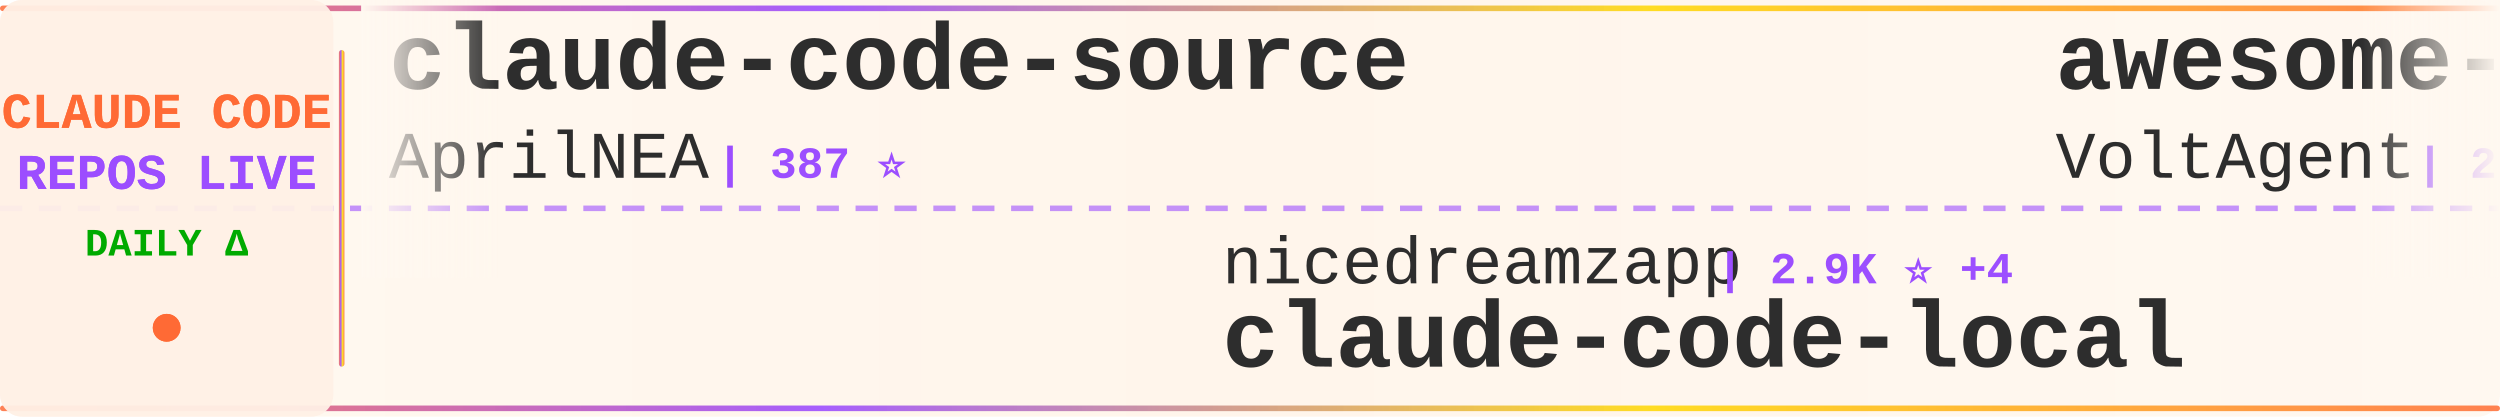
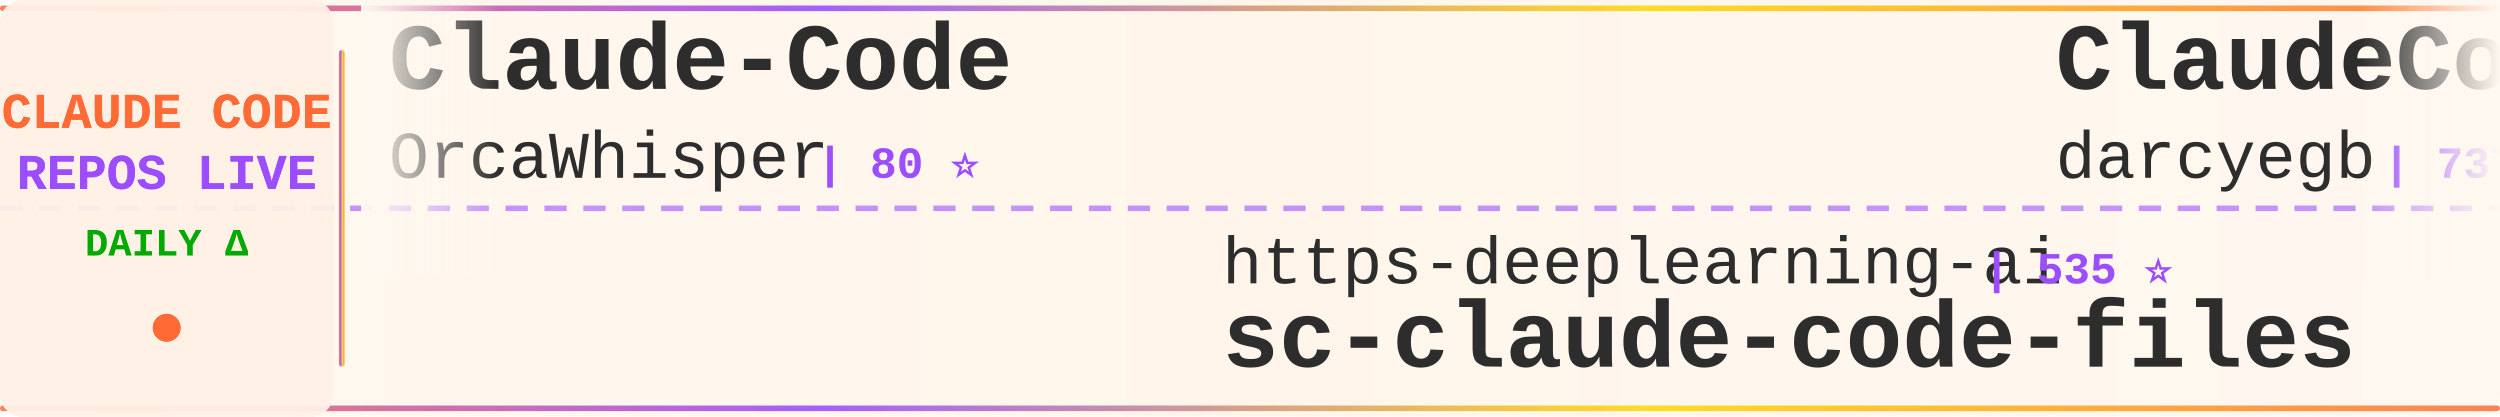
<svg xmlns="http://www.w3.org/2000/svg" width="900" height="150">
  <defs>
    <linearGradient id="tickerBg" x1="0%" y1="0%" x2="100%" y2="0%">
      <stop offset="0%" style="stop-color:#fff8f0;stop-opacity:0.98" />
      <stop offset="50%" style="stop-color:#fff5eb;stop-opacity:1" />
      <stop offset="100%" style="stop-color:#fff8f0;stop-opacity:0.98" />
    </linearGradient>
    <linearGradient id="borderGrad" x1="0%" y1="0%" x2="100%" y2="0%">
      <stop offset="0%" style="stop-color:#FF6B35;stop-opacity:0.85">
        <animate attributeName="stop-opacity" values="0.85;1;0.85" dur="2s" repeatCount="indefinite" />
      </stop>
      <stop offset="33%" style="stop-color:#9C4EFF;stop-opacity:0.9">
        <animate attributeName="stop-opacity" values="0.9;1;0.9" dur="2.2s" repeatCount="indefinite" />
      </stop>
      <stop offset="66%" style="stop-color:#FFD700;stop-opacity:0.85">
        <animate attributeName="stop-opacity" values="0.85;1;0.85" dur="1.8s" repeatCount="indefinite" />
      </stop>
      <stop offset="100%" style="stop-color:#FF6B35;stop-opacity:0.85">
        <animate attributeName="stop-opacity" values="0.85;1;0.85" dur="2s" repeatCount="indefinite" />
      </stop>
    </linearGradient>
    <filter id="textGlow">
      <feGaussianBlur stdDeviation="0.15" result="coloredBlur" />
      <feMerge>
        <feMergeNode in="coloredBlur" />
        <feMergeNode in="SourceGraphic" />
      </feMerge>
    </filter>
    <filter id="metricGlow">
      <feGaussianBlur stdDeviation="0.2" result="coloredBlur" />
      <feMerge>
        <feMergeNode in="coloredBlur" />
        <feMergeNode in="SourceGraphic" />
      </feMerge>
    </filter>
    <linearGradient id="leftFade" x1="0%" y1="0%" x2="100%" y2="0%">
      <stop offset="0%" style="stop-color:#fff8f0;stop-opacity:1" />
      <stop offset="100%" style="stop-color:#fff8f0;stop-opacity:0" />
    </linearGradient>
    <linearGradient id="rightFade" x1="0%" y1="0%" x2="100%" y2="0%">
      <stop offset="0%" style="stop-color:#fff8f0;stop-opacity:0" />
      <stop offset="100%" style="stop-color:#fff8f0;stop-opacity:1" />
    </linearGradient>
  </defs>
  <rect width="900" height="150" fill="url(#tickerBg)" rx="8" />
  <rect x="0" y="2" width="900" height="2" fill="url(#borderGrad)" rx="1" />
  <rect x="0" y="146" width="900" height="2" fill="url(#borderGrad)" rx="1" />
  <line x1="0" y1="75" x2="900" y2="75" stroke="#9C4EFF" stroke-width="2" stroke-dasharray="8 6" opacity="0.6" />
  <rect x="0" y="0" width="120" height="150" fill="#fff0e6" opacity="0.95" rx="8" />
  <text x="60" y="46" font-family="'Courier New', monospace" font-size="18" font-weight="bold" fill="#FF6B35" text-anchor="middle" filter="url(#textGlow)">
    CLAUDE CODE
  </text>
  <text x="60" y="68" font-family="'Courier New', monospace" font-size="18" font-weight="bold" fill="#9C4EFF" text-anchor="middle" filter="url(#textGlow)">
    REPOS LIVE
  </text>
  <text x="60" y="92" font-family="'Courier New', monospace" font-size="14" font-weight="bold" fill="#00aa00" text-anchor="middle">
    DAILY Δ
  </text>
  <circle cx="60" cy="118" r="5" fill="#FF6B35" filter="url(#metricGlow)">
    <animate attributeName="r" values="4;6;4" dur="1.5s" repeatCount="indefinite" />
    <animate attributeName="opacity" values="0.6;1;0.6" dur="1.5s" repeatCount="indefinite" />
  </circle>
  <rect x="122" y="18" width="2" height="114" fill="url(#borderGrad)" rx="1" />
  <clipPath id="tickerClip">
    <rect x="130" y="0" width="770" height="150" />
  </clipPath>
  <g clip-path="url(#tickerClip)">
    <g id="tickerItems">
      <animateTransform attributeName="transform" attributeType="XML" type="translate" from="0 0" to="-3000 0" dur="54s" repeatCount="indefinite" />
      <g transform="translate(0, 0)">
-         <text x="140" y="32" font-family="'Courier New', monospace" font-size="34" font-weight="bold" fill="#2d2d2d">claude-code-source</text>
-         <text x="140" y="64" font-family="'Courier New', monospace" font-size="24" font-weight="normal" fill="#2d2d2d" opacity="1.0">AprilNEA</text>
-         <text x="258" y="64" font-family="'Courier New', monospace" font-size="16" font-weight="bold" fill="#9C4EFF"> | 387 ⭐</text>
+         <text x="140" y="32" font-family="'Courier New', monospace" font-size="34" font-weight="bold" fill="#2d2d2d">Claude-Code</text>
+         <text x="140" y="64" font-family="'Courier New', monospace" font-size="24" font-weight="normal" fill="#2d2d2d" opacity="1.0">OrcaWhisper</text>
+         <text x="294" y="64" font-family="'Courier New', monospace" font-size="16" font-weight="bold" fill="#9C4EFF"> | 80 ⭐</text>
      </g>
      <g transform="translate(300, 0)">
+         <text x="140" y="102" font-family="'Courier New', monospace" font-size="24" font-weight="normal" fill="#2d2d2d" opacity="1.0">https-deeplearning-ai</text>
+         <text x="414" y="102" font-family="'Courier New', monospace" font-size="16" font-weight="bold" fill="#9C4EFF"> | 535 ⭐</text>
+         <text x="140" y="132" font-family="'Courier New', monospace" font-size="34" font-weight="bold" fill="#2d2d2d">sc-claude-code-files</text>
+       </g>
+       <g transform="translate(600, 0)">
+         <text x="140" y="32" font-family="'Courier New', monospace" font-size="34" font-weight="bold" fill="#2d2d2d">ClaudeCodeAgents</text>
+         <text x="140" y="64" font-family="'Courier New', monospace" font-size="24" font-weight="normal" fill="#2d2d2d" opacity="1.0">darcyegb</text>
+         <text x="258" y="64" font-family="'Courier New', monospace" font-size="16" font-weight="bold" fill="#9C4EFF"> | 737 ⭐</text>
+       </g>
+       <g transform="translate(900, 0)">
+         <text x="140" y="102" font-family="'Courier New', monospace" font-size="24" font-weight="normal" fill="#2d2d2d" opacity="1.0">affaan-m</text>
+         <text x="258" y="102" font-family="'Courier New', monospace" font-size="16" font-weight="bold" fill="#9C4EFF"> | 223.7K ⭐ +459</text>
+         <text x="140" y="132" font-family="'Courier New', monospace" font-size="34" font-weight="bold" fill="#2d2d2d">ECC</text>
+       </g>
+       <g transform="translate(1200, 0)">
+         <text x="140" y="32" font-family="'Courier New', monospace" font-size="34" font-weight="bold" fill="#2d2d2d">awesome-claude-code-tool...</text>
+         <text x="140" y="64" font-family="'Courier New', monospace" font-size="24" font-weight="normal" fill="#2d2d2d" opacity="1.0">rohitg00</text>
+         <text x="258" y="64" font-family="'Courier New', monospace" font-size="16" font-weight="bold" fill="#9C4EFF"> | 2.2K ⭐ +8</text>
+       </g>
+       <g transform="translate(1500, 0)">
+         <text x="140" y="102" font-family="'Courier New', monospace" font-size="24" font-weight="normal" fill="#2d2d2d" opacity="1.0">KPR111</text>
+         <text x="234" y="102" font-family="'Courier New', monospace" font-size="16" font-weight="bold" fill="#9C4EFF"> | 18 ⭐</text>
+         <text x="140" y="132" font-family="'Courier New', monospace" font-size="34" font-weight="bold" fill="#2d2d2d">Claude-Code</text>
+       </g>
+       <g transform="translate(1800, 0)">
+         <text x="140" y="32" font-family="'Courier New', monospace" font-size="34" font-weight="bold" fill="#2d2d2d">Claude-Code-Usage-Monito...</text>
+         <text x="140" y="64" font-family="'Courier New', monospace" font-size="24" font-weight="normal" fill="#2d2d2d" opacity="1.0">Maciek-roboblog</text>
+         <text x="342" y="64" font-family="'Courier New', monospace" font-size="16" font-weight="bold" fill="#9C4EFF"> | 8.3K ⭐ +11</text>
+       </g>
+       <g transform="translate(2100, 0)">
        <text x="140" y="102" font-family="'Courier New', monospace" font-size="24" font-weight="normal" fill="#2d2d2d" opacity="1.0">nicedreamzapp</text>
        <text x="318" y="102" font-family="'Courier New', monospace" font-size="16" font-weight="bold" fill="#9C4EFF"> | 2.9K ⭐ +4</text>
        <text x="140" y="132" font-family="'Courier New', monospace" font-size="34" font-weight="bold" fill="#2d2d2d">claude-code-local</text>
      </g>
-       <g transform="translate(600, 0)">
-         <text x="140" y="32" font-family="'Courier New', monospace" font-size="34" font-weight="bold" fill="#2d2d2d">awesome-claude-code-suba...</text>
-         <text x="140" y="64" font-family="'Courier New', monospace" font-size="24" font-weight="normal" fill="#2d2d2d" opacity="1.0">VoltAgent</text>
-         <text x="270" y="64" font-family="'Courier New', monospace" font-size="16" font-weight="bold" fill="#9C4EFF"> | 22.6K ⭐ +52</text>
-       </g>
-       <g transform="translate(900, 0)">
-         <text x="140" y="102" font-family="'Courier New', monospace" font-size="24" font-weight="normal" fill="#2d2d2d" opacity="1.0">Yuyz0112</text>
-         <text x="258" y="102" font-family="'Courier New', monospace" font-size="16" font-weight="bold" fill="#9C4EFF"> | 2.4K ⭐ +5</text>
-         <text x="140" y="132" font-family="'Courier New', monospace" font-size="34" font-weight="bold" fill="#2d2d2d">claude-code-reverse</text>
-       </g>
-       <g transform="translate(1200, 0)">
+       <g transform="translate(2400, 0)">
        <text x="140" y="32" font-family="'Courier New', monospace" font-size="34" font-weight="bold" fill="#2d2d2d">claude-code-telegram</text>
        <text x="140" y="64" font-family="'Courier New', monospace" font-size="24" font-weight="normal" fill="#2d2d2d" opacity="1.0">RichardAtCT</text>
-         <text x="294" y="64" font-family="'Courier New', monospace" font-size="16" font-weight="bold" fill="#9C4EFF"> | 2.7K ⭐ +2</text>
-       </g>
-       <g transform="translate(1500, 0)">
-         <text x="140" y="102" font-family="'Courier New', monospace" font-size="24" font-weight="normal" fill="#2d2d2d" opacity="1.0">kodu-ai</text>
-         <text x="246" y="102" font-family="'Courier New', monospace" font-size="16" font-weight="bold" fill="#9C4EFF"> | 5.3K ⭐</text>
-         <text x="140" y="132" font-family="'Courier New', monospace" font-size="34" font-weight="bold" fill="#2d2d2d">claude-coder</text>
-       </g>
-       <g transform="translate(1800, 0)">
-         <text x="140" y="32" font-family="'Courier New', monospace" font-size="34" font-weight="bold" fill="#2d2d2d">claude-code-settings</text>
-         <text x="140" y="64" font-family="'Courier New', monospace" font-size="24" font-weight="normal" fill="#2d2d2d" opacity="1.0">feiskyer</text>
-         <text x="258" y="64" font-family="'Courier New', monospace" font-size="16" font-weight="bold" fill="#9C4EFF"> | 1.6K ⭐ +1</text>
-       </g>
-       <g transform="translate(2100, 0)">
-         <text x="140" y="102" font-family="'Courier New', monospace" font-size="24" font-weight="normal" fill="#2d2d2d" opacity="1.0">anthropics</text>
-         <text x="282" y="102" font-family="'Courier New', monospace" font-size="16" font-weight="bold" fill="#9C4EFF"> | 8.2K ⭐ +13</text>
-         <text x="140" y="132" font-family="'Courier New', monospace" font-size="34" font-weight="bold" fill="#2d2d2d">claude-code-action</text>
-       </g>
-       <g transform="translate(2400, 0)">
-         <text x="140" y="32" font-family="'Courier New', monospace" font-size="34" font-weight="bold" fill="#2d2d2d">claude-code-my-workflow</text>
-         <text x="140" y="64" font-family="'Courier New', monospace" font-size="24" font-weight="normal" fill="#2d2d2d" opacity="1.0">pedrohcgs</text>
-         <text x="270" y="64" font-family="'Courier New', monospace" font-size="16" font-weight="bold" fill="#9C4EFF"> | 1.3K ⭐ +2</text>
+         <text x="294" y="64" font-family="'Courier New', monospace" font-size="16" font-weight="bold" fill="#9C4EFF"> | 2.7K ⭐ +3</text>
      </g>
      <g transform="translate(2700, 0)">
-         <text x="140" y="102" font-family="'Courier New', monospace" font-size="24" font-weight="normal" fill="#2d2d2d" opacity="1.0">Windy3f3f3f3f</text>
-         <text x="318" y="102" font-family="'Courier New', monospace" font-size="16" font-weight="bold" fill="#9C4EFF"> | 1.5K ⭐ +77</text>
-         <text x="140" y="132" font-family="'Courier New', monospace" font-size="34" font-weight="bold" fill="#2d2d2d">claude-code-from-scratch</text>
+         <text x="140" y="102" font-family="'Courier New', monospace" font-size="24" font-weight="normal" fill="#2d2d2d" opacity="1.0">guanshan</text>
+         <text x="258" y="102" font-family="'Courier New', monospace" font-size="16" font-weight="bold" fill="#9C4EFF"> | 61 ⭐</text>
+         <text x="140" y="132" font-family="'Courier New', monospace" font-size="34" font-weight="bold" fill="#2d2d2d">ClaudeCode</text>
      </g>
      <g transform="translate(3000, 0)">
-         <text x="140" y="32" font-family="'Courier New', monospace" font-size="34" font-weight="bold" fill="#2d2d2d">claude-code-source</text>
-         <text x="140" y="64" font-family="'Courier New', monospace" font-size="24" font-weight="normal" fill="#2d2d2d" opacity="1.0">AprilNEA</text>
-         <text x="258" y="64" font-family="'Courier New', monospace" font-size="16" font-weight="bold" fill="#9C4EFF"> | 387 ⭐</text>
+         <text x="140" y="32" font-family="'Courier New', monospace" font-size="34" font-weight="bold" fill="#2d2d2d">Claude-Code</text>
+         <text x="140" y="64" font-family="'Courier New', monospace" font-size="24" font-weight="normal" fill="#2d2d2d" opacity="1.0">OrcaWhisper</text>
+         <text x="294" y="64" font-family="'Courier New', monospace" font-size="16" font-weight="bold" fill="#9C4EFF"> | 80 ⭐</text>
      </g>
      <g transform="translate(3300, 0)">
-         <text x="140" y="102" font-family="'Courier New', monospace" font-size="24" font-weight="normal" fill="#2d2d2d" opacity="1.0">nicedreamzapp</text>
-         <text x="318" y="102" font-family="'Courier New', monospace" font-size="16" font-weight="bold" fill="#9C4EFF"> | 2.9K ⭐ +4</text>
-         <text x="140" y="132" font-family="'Courier New', monospace" font-size="34" font-weight="bold" fill="#2d2d2d">claude-code-local</text>
+         <text x="140" y="102" font-family="'Courier New', monospace" font-size="24" font-weight="normal" fill="#2d2d2d" opacity="1.0">https-deeplearning-ai</text>
+         <text x="414" y="102" font-family="'Courier New', monospace" font-size="16" font-weight="bold" fill="#9C4EFF"> | 535 ⭐</text>
+         <text x="140" y="132" font-family="'Courier New', monospace" font-size="34" font-weight="bold" fill="#2d2d2d">sc-claude-code-files</text>
      </g>
      <g transform="translate(3600, 0)">
-         <text x="140" y="32" font-family="'Courier New', monospace" font-size="34" font-weight="bold" fill="#2d2d2d">awesome-claude-code-suba...</text>
-         <text x="140" y="64" font-family="'Courier New', monospace" font-size="24" font-weight="normal" fill="#2d2d2d" opacity="1.0">VoltAgent</text>
-         <text x="270" y="64" font-family="'Courier New', monospace" font-size="16" font-weight="bold" fill="#9C4EFF"> | 22.6K ⭐ +52</text>
+         <text x="140" y="32" font-family="'Courier New', monospace" font-size="34" font-weight="bold" fill="#2d2d2d">ClaudeCodeAgents</text>
+         <text x="140" y="64" font-family="'Courier New', monospace" font-size="24" font-weight="normal" fill="#2d2d2d" opacity="1.0">darcyegb</text>
+         <text x="258" y="64" font-family="'Courier New', monospace" font-size="16" font-weight="bold" fill="#9C4EFF"> | 737 ⭐</text>
      </g>
      <g transform="translate(3900, 0)">
-         <text x="140" y="102" font-family="'Courier New', monospace" font-size="24" font-weight="normal" fill="#2d2d2d" opacity="1.0">Yuyz0112</text>
-         <text x="258" y="102" font-family="'Courier New', monospace" font-size="16" font-weight="bold" fill="#9C4EFF"> | 2.4K ⭐ +5</text>
-         <text x="140" y="132" font-family="'Courier New', monospace" font-size="34" font-weight="bold" fill="#2d2d2d">claude-code-reverse</text>
+         <text x="140" y="102" font-family="'Courier New', monospace" font-size="24" font-weight="normal" fill="#2d2d2d" opacity="1.0">affaan-m</text>
+         <text x="258" y="102" font-family="'Courier New', monospace" font-size="16" font-weight="bold" fill="#9C4EFF"> | 223.7K ⭐ +459</text>
+         <text x="140" y="132" font-family="'Courier New', monospace" font-size="34" font-weight="bold" fill="#2d2d2d">ECC</text>
      </g>
    </g>
  </g>
  <rect x="130" y="0" width="50" height="100" fill="url(#leftFade)" />
  <rect x="850" y="0" width="50" height="100" fill="url(#rightFade)" />
</svg>
